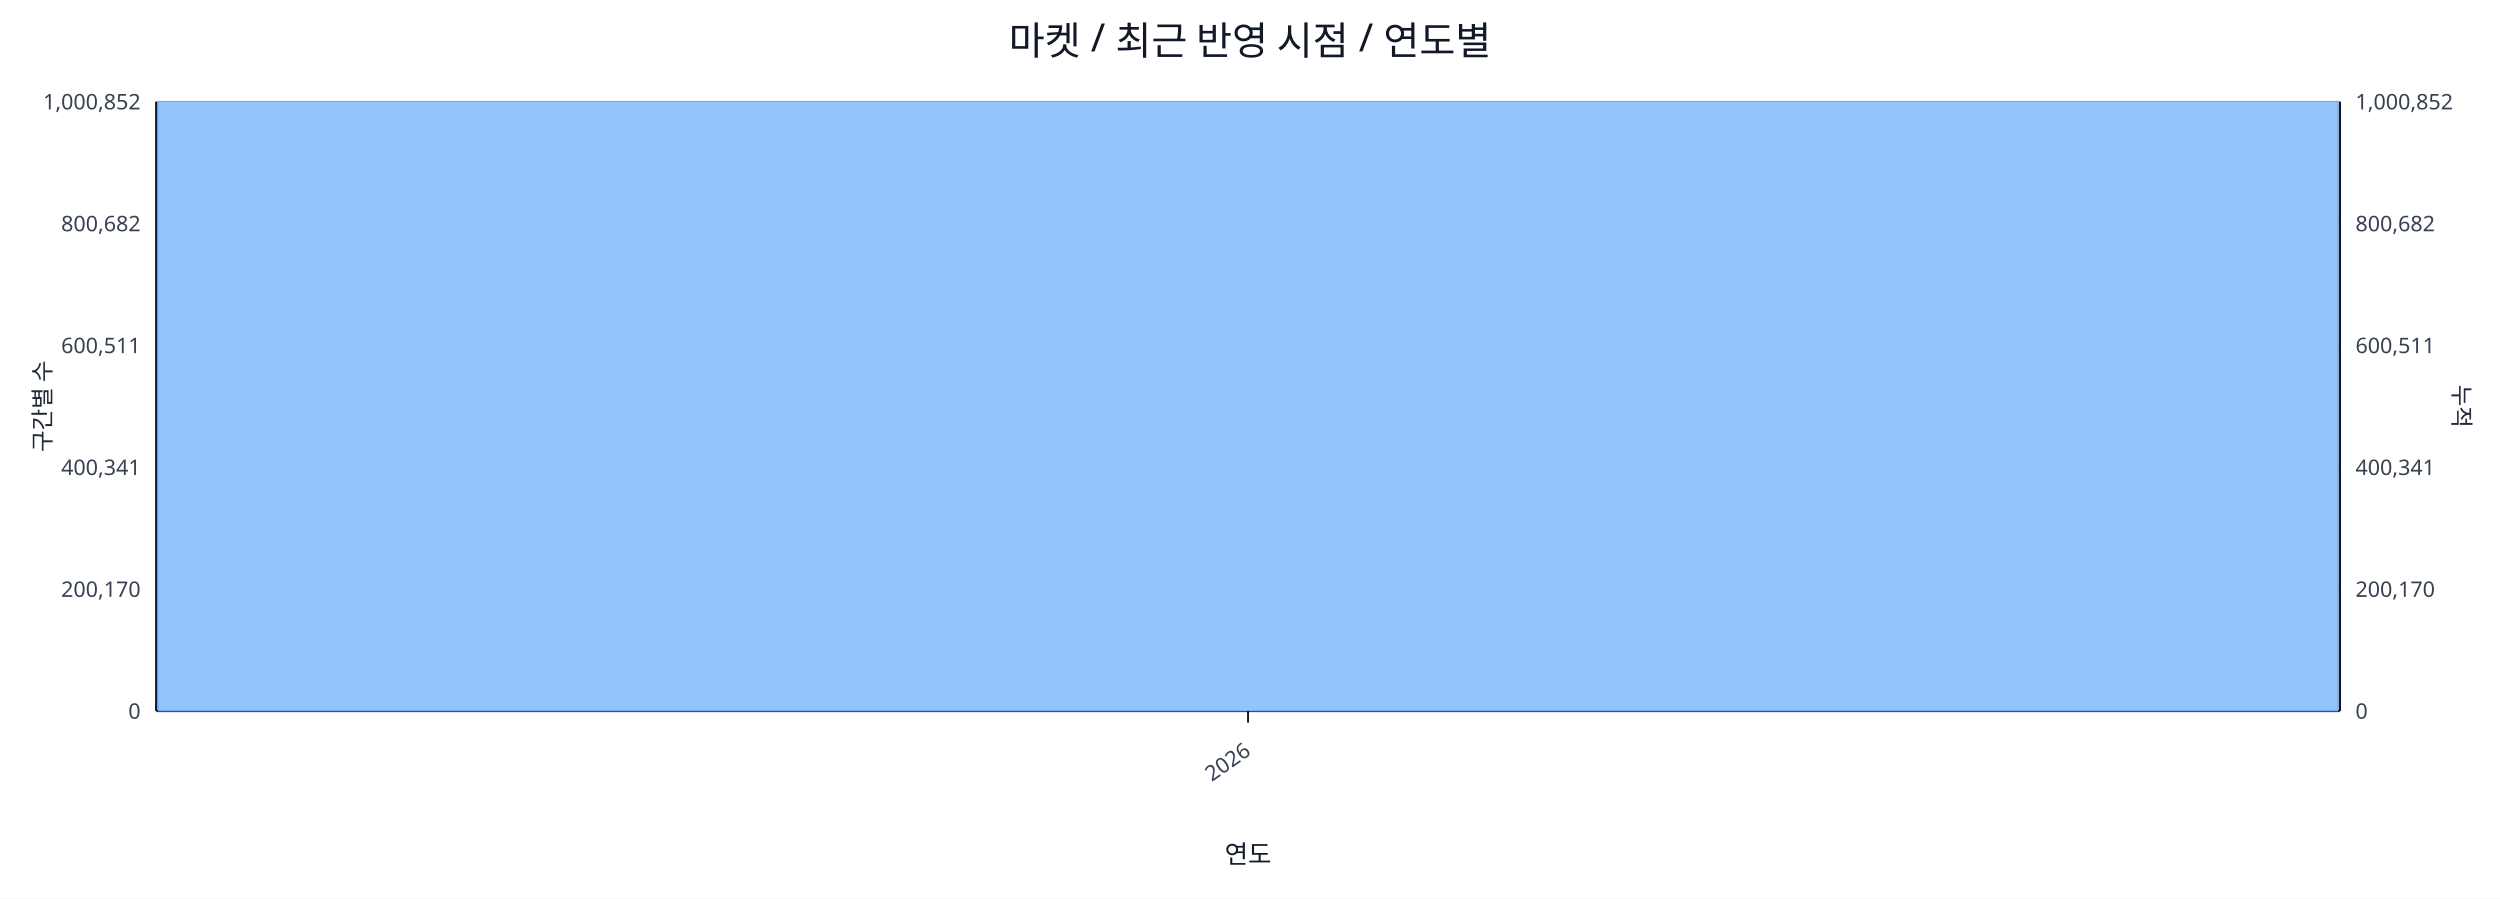
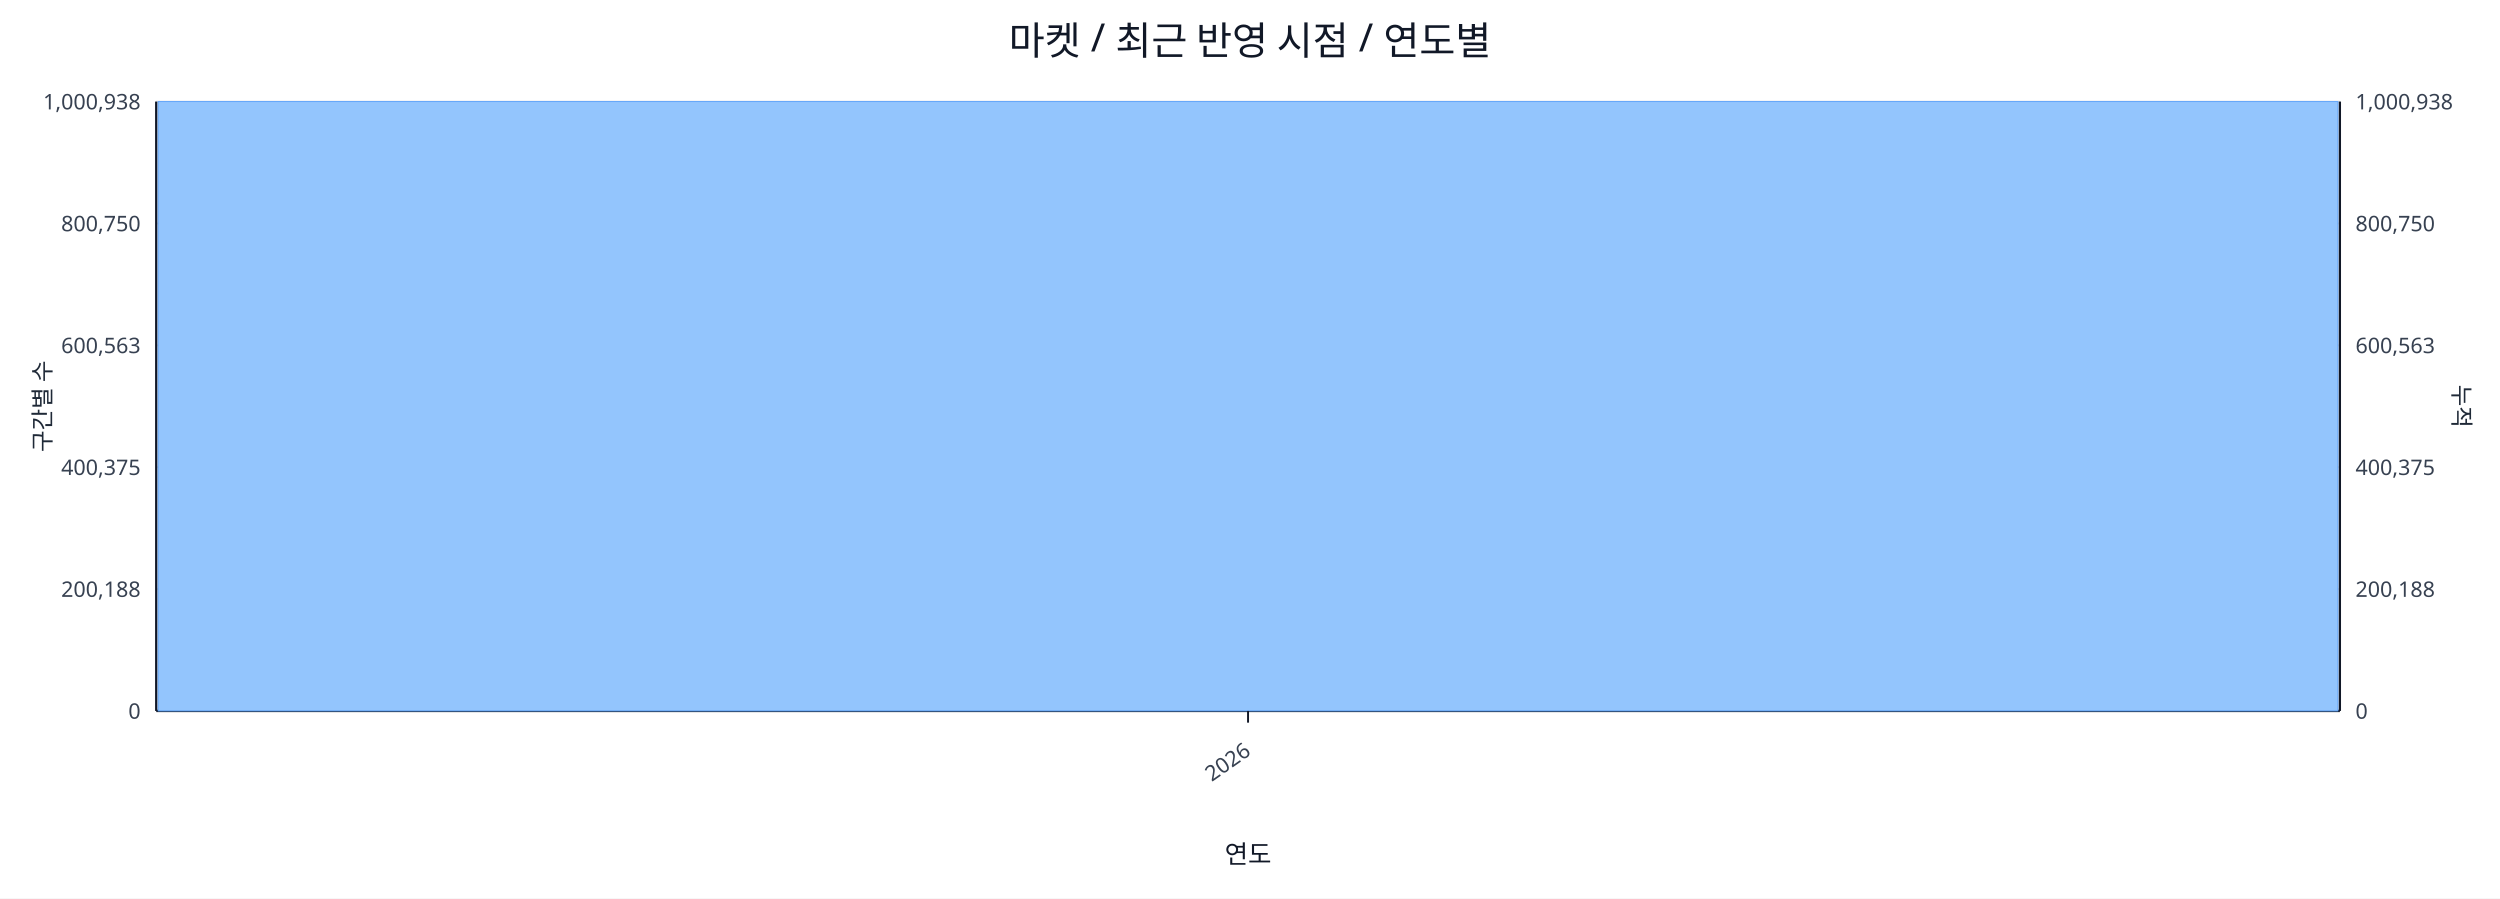
<svg xmlns="http://www.w3.org/2000/svg" width="1280" height="460" viewBox="0 0 1280 460">
  <rect x="0" y="0" width="100%" height="100%" fill="#ffffff" />
  <text x="640.0" y="28" font-size="20" text-anchor="middle" font-family="sans-serif" fill="#111827">마켓 / 최근 반영 시점 / 연도별</text>
  <line x1="80.0" y1="52.0" x2="1198.0" y2="52.0" stroke="#e5e7eb" stroke-width="1" />
-   <text x="72.0" y="56.0" font-size="11" text-anchor="end" font-family="sans-serif" fill="#374151">1,000,852</text>
-   <text x="1206.0" y="56.0" font-size="11" text-anchor="start" font-family="sans-serif" fill="#374151">1,000,852</text>
+   <text x="72.0" y="56.0" font-size="11" text-anchor="end" font-family="sans-serif" fill="#374151">1,000,938</text>
+   <text x="1206.0" y="56.0" font-size="11" text-anchor="start" font-family="sans-serif" fill="#374151">1,000,938</text>
  <line x1="80.0" y1="114.4" x2="1198.0" y2="114.4" stroke="#e5e7eb" stroke-width="1" />
-   <text x="72.0" y="118.4" font-size="11" text-anchor="end" font-family="sans-serif" fill="#374151">800,682</text>
-   <text x="1206.0" y="118.4" font-size="11" text-anchor="start" font-family="sans-serif" fill="#374151">800,682</text>
+   <text x="72.0" y="118.4" font-size="11" text-anchor="end" font-family="sans-serif" fill="#374151">800,750</text>
+   <text x="1206.0" y="118.4" font-size="11" text-anchor="start" font-family="sans-serif" fill="#374151">800,750</text>
  <line x1="80.0" y1="176.8" x2="1198.0" y2="176.8" stroke="#e5e7eb" stroke-width="1" />
-   <text x="72.0" y="180.8" font-size="11" text-anchor="end" font-family="sans-serif" fill="#374151">600,511</text>
-   <text x="1206.0" y="180.8" font-size="11" text-anchor="start" font-family="sans-serif" fill="#374151">600,511</text>
+   <text x="72.0" y="180.8" font-size="11" text-anchor="end" font-family="sans-serif" fill="#374151">600,563</text>
+   <text x="1206.0" y="180.8" font-size="11" text-anchor="start" font-family="sans-serif" fill="#374151">600,563</text>
  <line x1="80.0" y1="239.2" x2="1198.0" y2="239.2" stroke="#e5e7eb" stroke-width="1" />
-   <text x="72.0" y="243.2" font-size="11" text-anchor="end" font-family="sans-serif" fill="#374151">400,341</text>
-   <text x="1206.0" y="243.2" font-size="11" text-anchor="start" font-family="sans-serif" fill="#374151">400,341</text>
+   <text x="72.0" y="243.2" font-size="11" text-anchor="end" font-family="sans-serif" fill="#374151">400,375</text>
+   <text x="1206.0" y="243.2" font-size="11" text-anchor="start" font-family="sans-serif" fill="#374151">400,375</text>
  <line x1="80.0" y1="301.6" x2="1198.0" y2="301.6" stroke="#e5e7eb" stroke-width="1" />
-   <text x="72.0" y="305.6" font-size="11" text-anchor="end" font-family="sans-serif" fill="#374151">200,170</text>
-   <text x="1206.0" y="305.6" font-size="11" text-anchor="start" font-family="sans-serif" fill="#374151">200,170</text>
+   <text x="72.0" y="305.6" font-size="11" text-anchor="end" font-family="sans-serif" fill="#374151">200,188</text>
+   <text x="1206.0" y="305.6" font-size="11" text-anchor="start" font-family="sans-serif" fill="#374151">200,188</text>
  <line x1="80.0" y1="364.0" x2="1198.0" y2="364.0" stroke="#e5e7eb" stroke-width="1" />
  <text x="72.0" y="368.0" font-size="11" text-anchor="end" font-family="sans-serif" fill="#374151">0</text>
  <text x="1206.0" y="368.0" font-size="11" text-anchor="start" font-family="sans-serif" fill="#374151">0</text>
  <line x1="80.0" y1="364.0" x2="1198.0" y2="364.0" stroke="#111827" stroke-width="1.2" />
  <line x1="80.0" y1="52.0" x2="80.0" y2="364.0" stroke="#111827" stroke-width="1.2" />
  <line x1="1198.0" y1="52.0" x2="1198.0" y2="364.0" stroke="#111827" stroke-width="1.2" />
  <rect x="81.0" y="52.0" width="1116.0" height="312.0" fill="#93c5fd" stroke="#60a5fa" stroke-width="0.5" />
  <polyline fill="none" stroke="#ef4444" stroke-width="2" points="639.0,52.0" />
  <line x1="639.0" y1="364.0" x2="639.0" y2="370.0" stroke="#111827" stroke-width="1" />
  <text x="641.0" y="386.0" font-size="11" text-anchor="end" transform="rotate(-35 641.0 386.0)" font-family="sans-serif" fill="#374151">2026</text>
  <text x="26" y="208.0" font-size="12" transform="rotate(-90 26 208.0)" text-anchor="middle" font-family="sans-serif" fill="#1f2937">구간별 수</text>
  <text x="1256.0" y="208.0" font-size="12" transform="rotate(90 1256.0 208.0)" text-anchor="middle" font-family="sans-serif" fill="#1f2937">누적</text>
  <text x="639.0" y="442.0" font-size="13" text-anchor="middle" font-family="sans-serif" fill="#111827">연도</text>
</svg>
